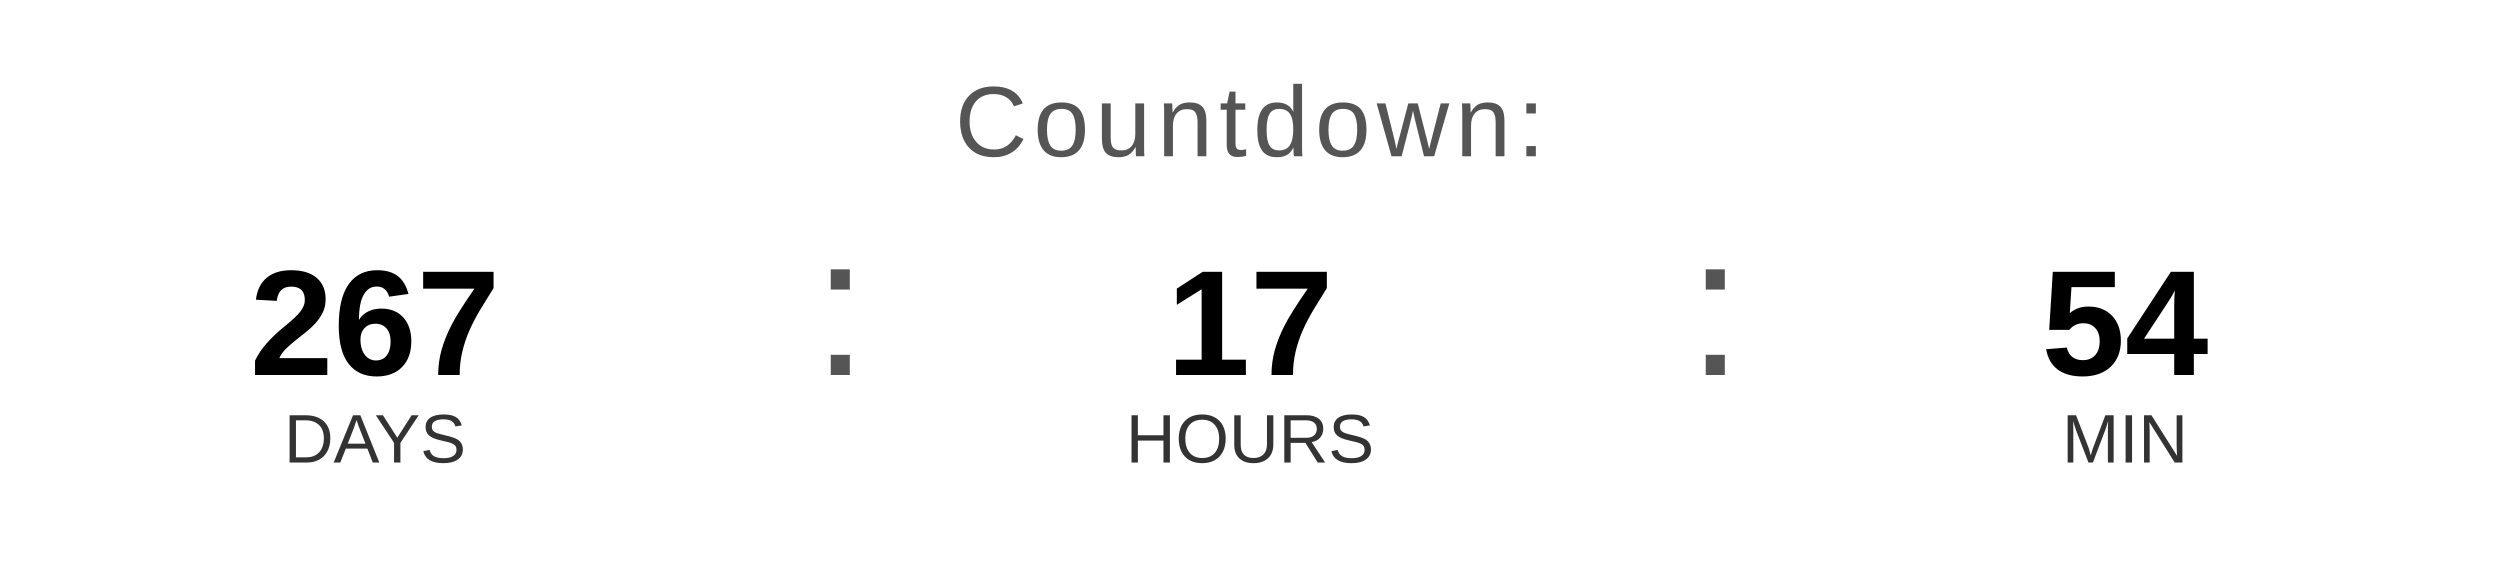
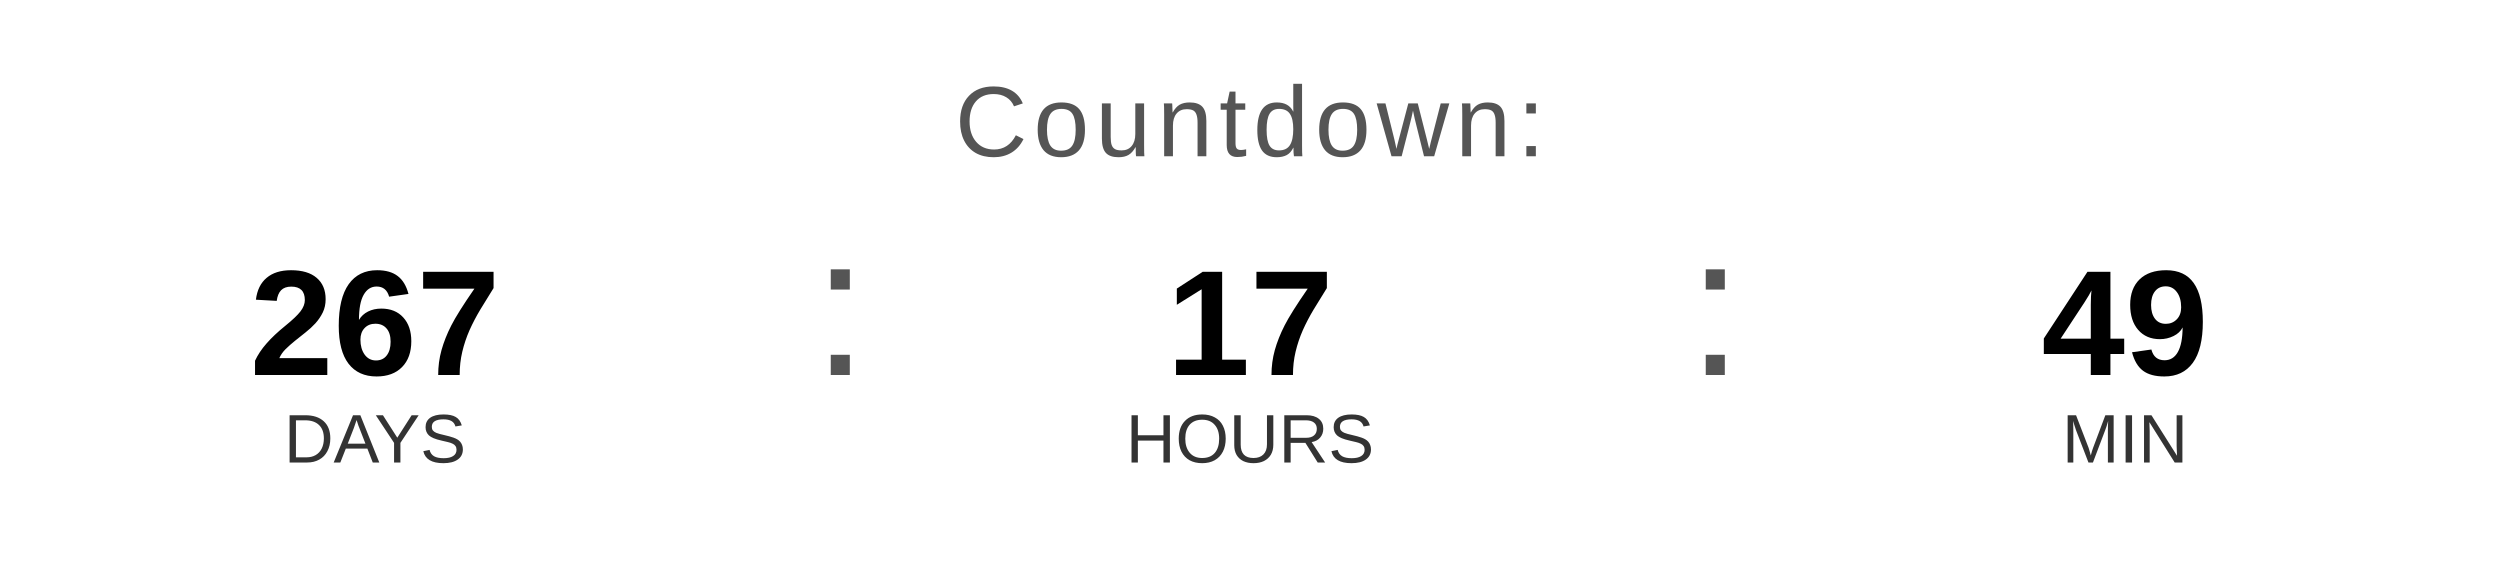
<svg xmlns="http://www.w3.org/2000/svg" width="400" height="90" viewBox="0 0 400 90">
  <text x="200" y="25" font-family="Arial, Helvetica, sans-serif" font-size="16" fill="#555555" text-anchor="middle" letter-spacing="1">
    Countdown:
  </text>
  <text x="60" y="60" font-family="Arial, Helvetica, sans-serif" font-size="24" font-weight="bold" fill="#000000" text-anchor="middle">267</text>
  <text x="60" y="74" font-family="Arial, Helvetica, sans-serif" font-size="11" fill="#333333" text-anchor="middle">DAYS</text>
  <text x="130" y="60" font-family="Arial, sans-serif" font-size="32" fill="#555555">:</text>
  <text x="200" y="60" font-family="Arial, Helvetica, sans-serif" font-size="24" font-weight="bold" fill="#000000" text-anchor="middle">17</text>
  <text x="200" y="74" font-family="Arial, Helvetica, sans-serif" font-size="11" fill="#333333" text-anchor="middle">HOURS</text>
  <text x="270" y="60" font-family="Arial, sans-serif" font-size="32" fill="#555555">:</text>
-   <text x="340" y="60" font-family="Arial, Helvetica, sans-serif" font-size="24" font-weight="bold" fill="#000000" text-anchor="middle">54</text>
+   <text x="340" y="60" font-family="Arial, Helvetica, sans-serif" font-size="24" font-weight="bold" fill="#000000" text-anchor="middle">49</text>
  <text x="340" y="74" font-family="Arial, Helvetica, sans-serif" font-size="11" fill="#333333" text-anchor="middle">MIN</text>
</svg>
